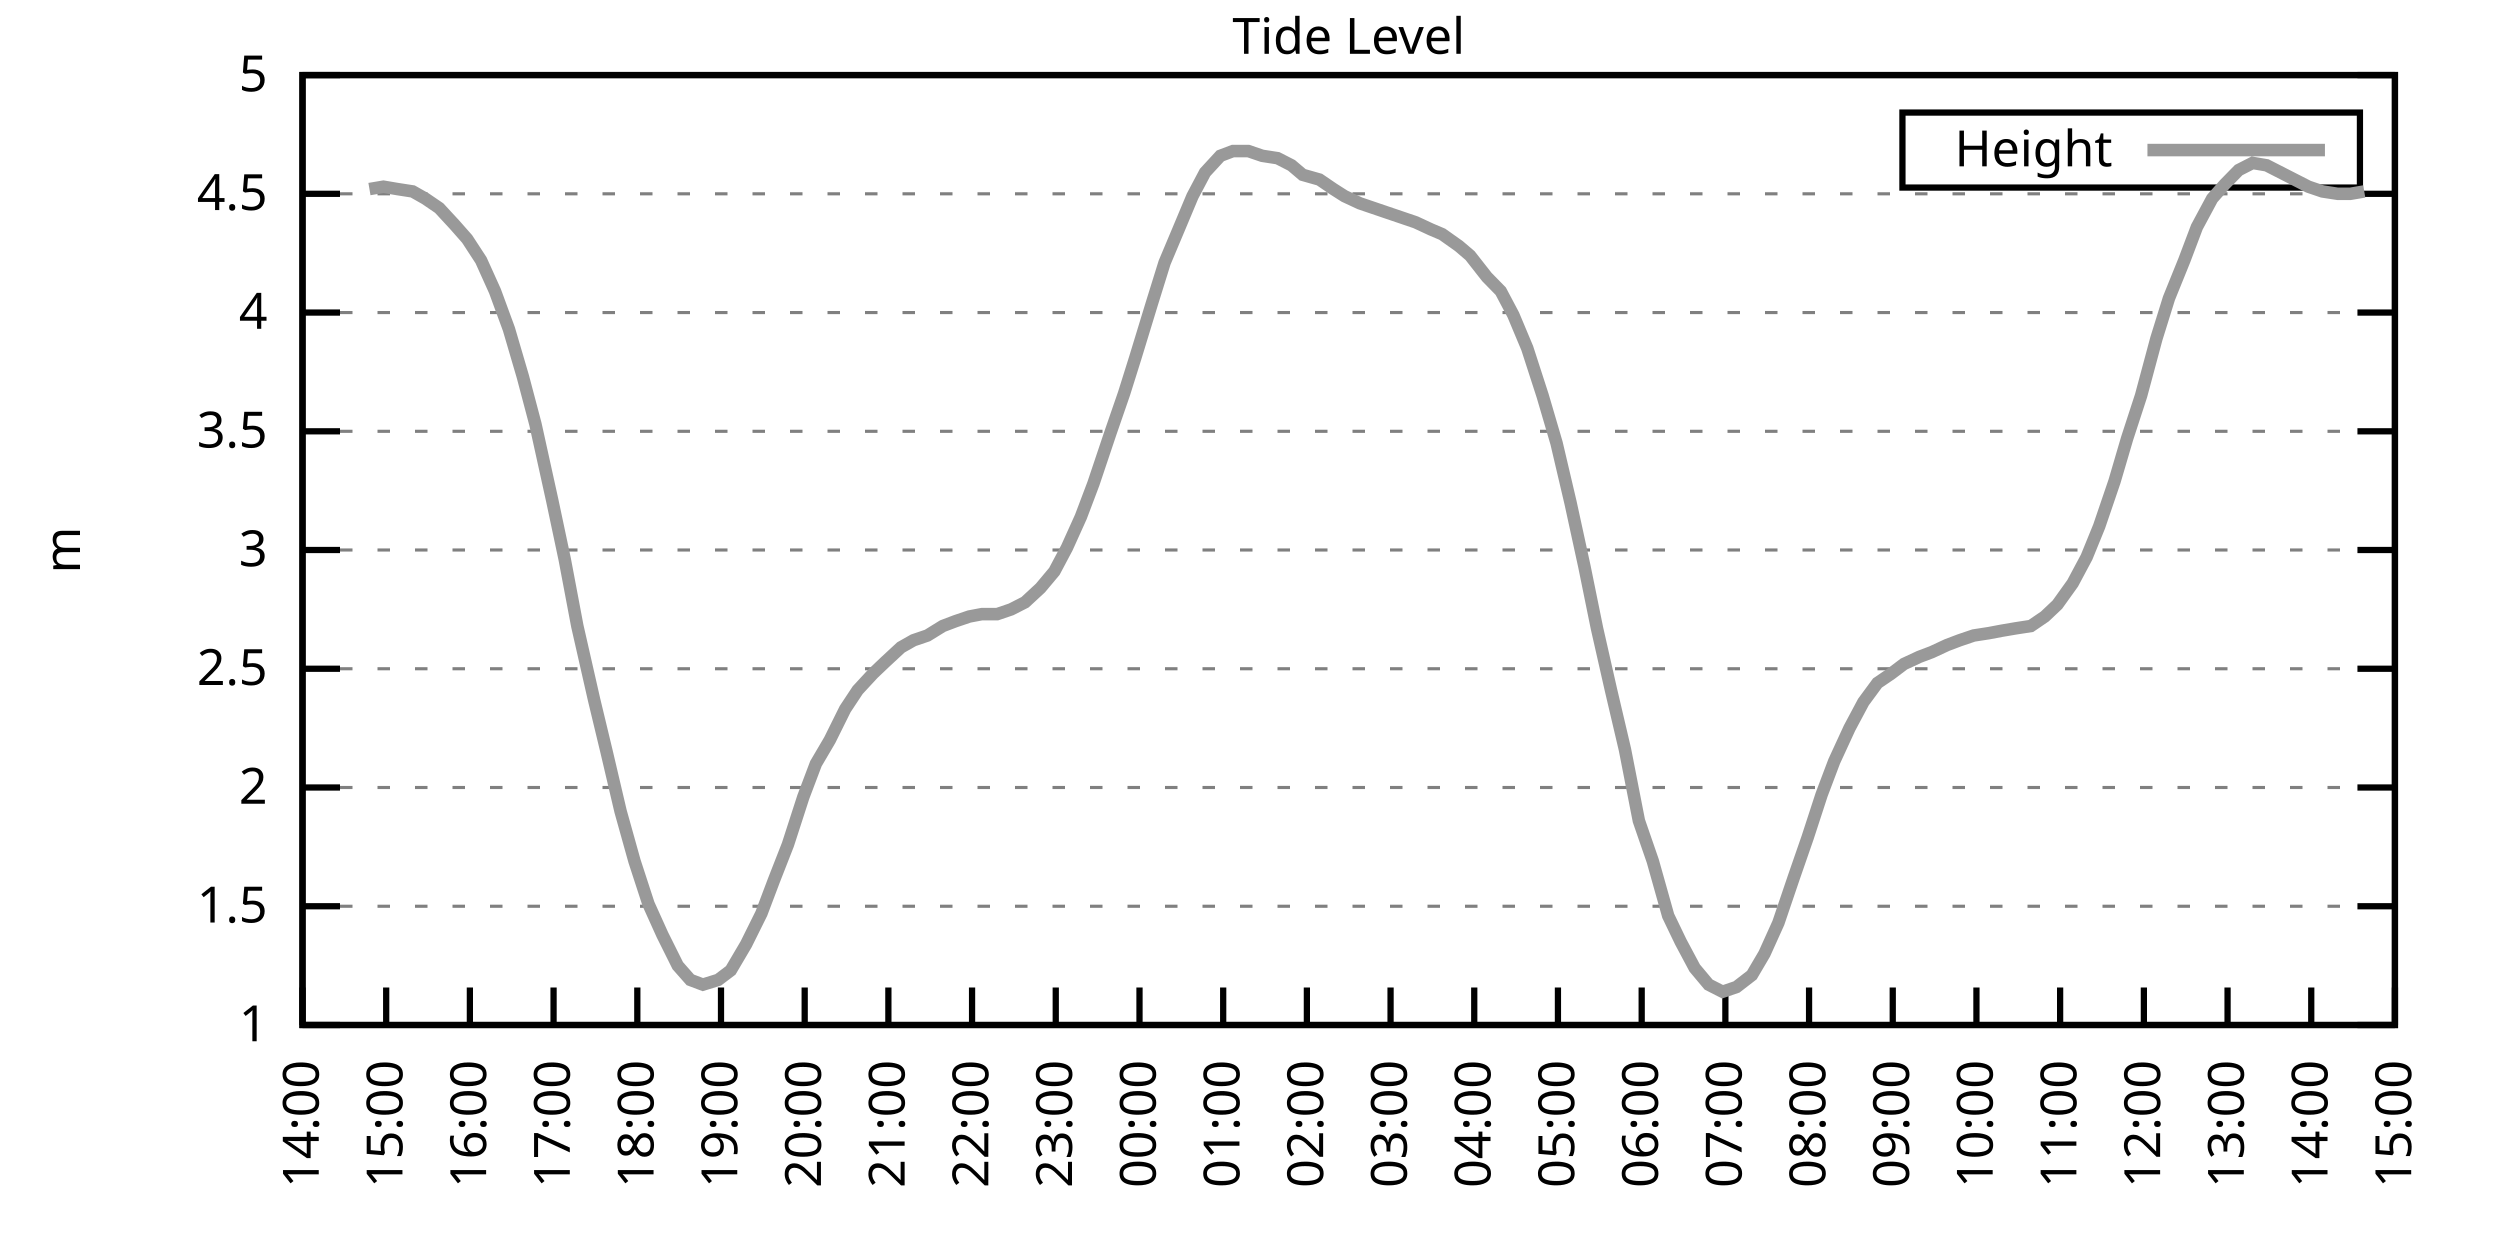
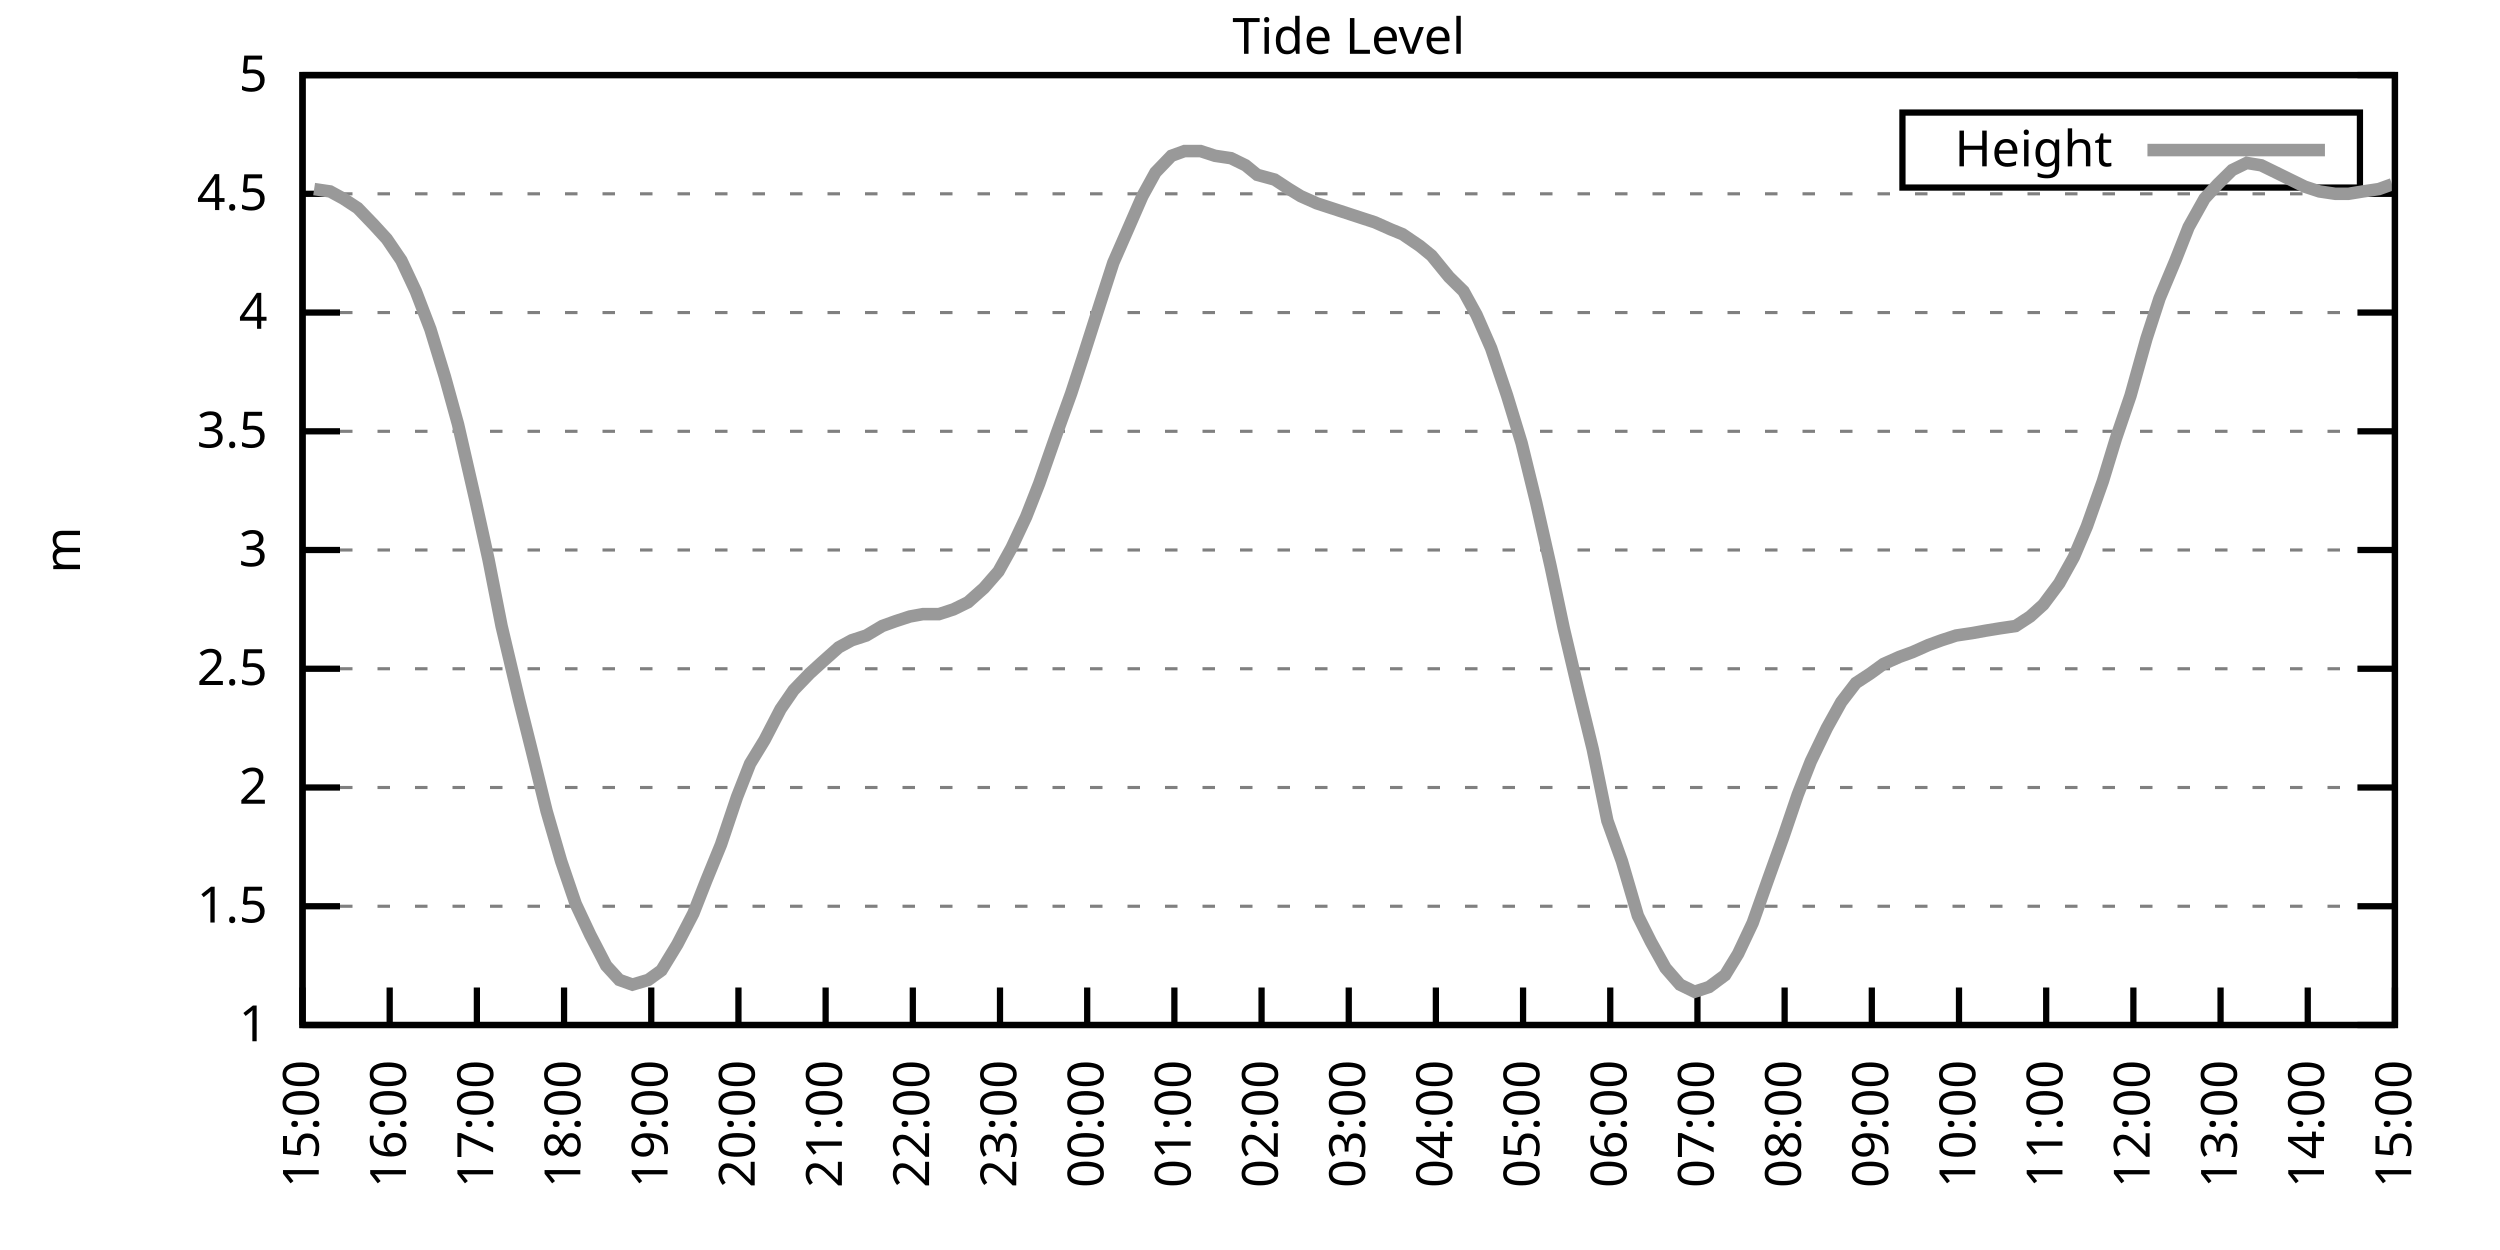
<svg xmlns="http://www.w3.org/2000/svg" xmlns:xlink="http://www.w3.org/1999/xlink" width="400" height="200" viewBox="0 0 400 200">
  <g id="gnuplot_canvas">
    <rect x="0" y="0" width="400" height="200" fill="none" />
    <defs>
      <circle id="gpDot" r="0.5" stroke-width="0.5" stroke="currentColor" />
      <path id="gpPt0" stroke-width="0.333" stroke="currentColor" d="M-1,0 h2 M0,-1 v2" />
      <path id="gpPt1" stroke-width="0.333" stroke="currentColor" d="M-1,-1 L1,1 M1,-1 L-1,1" />
      <path id="gpPt2" stroke-width="0.333" stroke="currentColor" d="M-1,0 L1,0 M0,-1 L0,1 M-1,-1 L1,1 M-1,1 L1,-1" />
      <rect id="gpPt3" stroke-width="0.333" stroke="currentColor" x="-1" y="-1" width="2" height="2" />
      <rect id="gpPt4" stroke-width="0.333" stroke="currentColor" fill="currentColor" x="-1" y="-1" width="2" height="2" />
      <circle id="gpPt5" stroke-width="0.333" stroke="currentColor" cx="0" cy="0" r="1" />
      <use xlink:href="#gpPt5" id="gpPt6" fill="currentColor" stroke="none" />
      <path id="gpPt7" stroke-width="0.333" stroke="currentColor" d="M0,-1.33 L-1.33,0.67 L1.33,0.67 z" />
      <use xlink:href="#gpPt7" id="gpPt8" fill="currentColor" stroke="none" />
      <use xlink:href="#gpPt7" id="gpPt9" stroke="currentColor" transform="rotate(180)" />
      <use xlink:href="#gpPt9" id="gpPt10" fill="currentColor" stroke="none" />
      <use xlink:href="#gpPt3" id="gpPt11" stroke="currentColor" transform="rotate(45)" />
      <use xlink:href="#gpPt11" id="gpPt12" fill="currentColor" stroke="none" />
      <path id="gpPt13" stroke-width="0.333" stroke="currentColor" d="M0,1.330 L1.265,0.411 L0.782,-1.067 L-0.782,-1.076 L-1.265,0.411 z" />
      <use xlink:href="#gpPt13" id="gpPt14" fill="currentColor" stroke="none" />
      <filter id="textbox" filterUnits="objectBoundingBox" x="0" y="0" height="1" width="1">
        <feFlood flood-color="white" flood-opacity="1" result="bgnd" />
        <feComposite in="SourceGraphic" in2="bgnd" operator="atop" />
      </filter>
      <filter id="greybox" filterUnits="objectBoundingBox" x="0" y="0" height="1" width="1">
        <feFlood flood-color="lightgrey" flood-opacity="1" result="grey" />
        <feComposite in="SourceGraphic" in2="grey" operator="atop" />
      </filter>
    </defs>
    <g fill="none" color="white" stroke="currentColor" stroke-width="1.00" stroke-linecap="butt" stroke-linejoin="miter">
</g>
    <g fill="none" color="black" stroke="currentColor" stroke-width="1.00" stroke-linecap="butt" stroke-linejoin="miter">
      <g stroke="none" shape-rendering="crispEdges">
        <polygon fill="rgb(255, 255, 255)" points="48.40,164.00 383.18,164.00 383.18,12.02 48.40,12.02 " />
      </g>
    </g>
    <g fill="none" color="black" stroke="currentColor" stroke-width="1.00" stroke-linecap="butt" stroke-linejoin="miter">
</g>
    <g fill="none" color="black" stroke="black" stroke-width="0.50" stroke-linecap="butt" stroke-linejoin="miter">
</g>
    <g fill="none" color="gray" stroke="currentColor" stroke-width="0.50" stroke-linecap="butt" stroke-linejoin="miter">
      <path stroke="gray" stroke-dasharray="2,4" class="gridline" d="M48.40,164.00 L383.19,164.00  " />
    </g>
    <g fill="none" color="gray" stroke="gray" stroke-width="1.00" stroke-linecap="butt" stroke-linejoin="miter">
</g>
    <g fill="none" color="black" stroke="currentColor" stroke-width="1.00" stroke-linecap="butt" stroke-linejoin="miter">
      <path stroke="black" d="M48.40,164.00 L54.40,164.00 M383.19,164.00 L377.19,164.00  " />
      <g transform="translate(42.80,166.60)" stroke="none" fill="black" font-family="Sans" font-size="8.00" text-anchor="end">
        <text>
          <tspan font-family="Sans"> 1</tspan>
        </text>
      </g>
    </g>
    <g fill="none" color="black" stroke="currentColor" stroke-width="1.00" stroke-linecap="butt" stroke-linejoin="miter">
</g>
    <g fill="none" color="black" stroke="black" stroke-width="0.50" stroke-linecap="butt" stroke-linejoin="miter">
</g>
    <g fill="none" color="gray" stroke="currentColor" stroke-width="0.50" stroke-linecap="butt" stroke-linejoin="miter">
      <path stroke="gray" stroke-dasharray="2,4" class="gridline" d="M48.40,145.00 L383.19,145.00  " />
    </g>
    <g fill="none" color="gray" stroke="gray" stroke-width="1.00" stroke-linecap="butt" stroke-linejoin="miter">
</g>
    <g fill="none" color="black" stroke="currentColor" stroke-width="1.00" stroke-linecap="butt" stroke-linejoin="miter">
      <path stroke="black" d="M48.40,145.00 L54.40,145.00 M383.19,145.00 L377.19,145.00  " />
      <g transform="translate(42.80,147.60)" stroke="none" fill="black" font-family="Sans" font-size="8.00" text-anchor="end">
        <text>
          <tspan font-family="Sans"> 1.5</tspan>
        </text>
      </g>
    </g>
    <g fill="none" color="black" stroke="currentColor" stroke-width="1.00" stroke-linecap="butt" stroke-linejoin="miter">
</g>
    <g fill="none" color="black" stroke="black" stroke-width="0.50" stroke-linecap="butt" stroke-linejoin="miter">
</g>
    <g fill="none" color="gray" stroke="currentColor" stroke-width="0.50" stroke-linecap="butt" stroke-linejoin="miter">
      <path stroke="gray" stroke-dasharray="2,4" class="gridline" d="M48.40,126.00 L383.19,126.00  " />
    </g>
    <g fill="none" color="gray" stroke="gray" stroke-width="1.00" stroke-linecap="butt" stroke-linejoin="miter">
</g>
    <g fill="none" color="black" stroke="currentColor" stroke-width="1.00" stroke-linecap="butt" stroke-linejoin="miter">
      <path stroke="black" d="M48.40,126.00 L54.40,126.00 M383.19,126.00 L377.19,126.00  " />
      <g transform="translate(42.80,128.60)" stroke="none" fill="black" font-family="Sans" font-size="8.00" text-anchor="end">
        <text>
          <tspan font-family="Sans"> 2</tspan>
        </text>
      </g>
    </g>
    <g fill="none" color="black" stroke="currentColor" stroke-width="1.00" stroke-linecap="butt" stroke-linejoin="miter">
</g>
    <g fill="none" color="black" stroke="black" stroke-width="0.50" stroke-linecap="butt" stroke-linejoin="miter">
</g>
    <g fill="none" color="gray" stroke="currentColor" stroke-width="0.50" stroke-linecap="butt" stroke-linejoin="miter">
      <path stroke="gray" stroke-dasharray="2,4" class="gridline" d="M48.40,107.00 L383.19,107.00  " />
    </g>
    <g fill="none" color="gray" stroke="gray" stroke-width="1.00" stroke-linecap="butt" stroke-linejoin="miter">
</g>
    <g fill="none" color="black" stroke="currentColor" stroke-width="1.00" stroke-linecap="butt" stroke-linejoin="miter">
      <path stroke="black" d="M48.40,107.00 L54.40,107.00 M383.19,107.00 L377.19,107.00  " />
      <g transform="translate(42.80,109.60)" stroke="none" fill="black" font-family="Sans" font-size="8.00" text-anchor="end">
        <text>
          <tspan font-family="Sans"> 2.5</tspan>
        </text>
      </g>
    </g>
    <g fill="none" color="black" stroke="currentColor" stroke-width="1.00" stroke-linecap="butt" stroke-linejoin="miter">
</g>
    <g fill="none" color="black" stroke="black" stroke-width="0.50" stroke-linecap="butt" stroke-linejoin="miter">
</g>
    <g fill="none" color="gray" stroke="currentColor" stroke-width="0.50" stroke-linecap="butt" stroke-linejoin="miter">
      <path stroke="gray" stroke-dasharray="2,4" class="gridline" d="M48.40,88.00 L383.19,88.00  " />
    </g>
    <g fill="none" color="gray" stroke="gray" stroke-width="1.00" stroke-linecap="butt" stroke-linejoin="miter">
</g>
    <g fill="none" color="black" stroke="currentColor" stroke-width="1.00" stroke-linecap="butt" stroke-linejoin="miter">
      <path stroke="black" d="M48.40,88.00 L54.40,88.00 M383.19,88.00 L377.19,88.00  " />
      <g transform="translate(42.80,90.60)" stroke="none" fill="black" font-family="Sans" font-size="8.00" text-anchor="end">
        <text>
          <tspan font-family="Sans"> 3</tspan>
        </text>
      </g>
    </g>
    <g fill="none" color="black" stroke="currentColor" stroke-width="1.00" stroke-linecap="butt" stroke-linejoin="miter">
</g>
    <g fill="none" color="black" stroke="black" stroke-width="0.50" stroke-linecap="butt" stroke-linejoin="miter">
</g>
    <g fill="none" color="gray" stroke="currentColor" stroke-width="0.50" stroke-linecap="butt" stroke-linejoin="miter">
      <path stroke="gray" stroke-dasharray="2,4" class="gridline" d="M48.40,69.01 L383.19,69.01  " />
    </g>
    <g fill="none" color="gray" stroke="gray" stroke-width="1.00" stroke-linecap="butt" stroke-linejoin="miter">
</g>
    <g fill="none" color="black" stroke="currentColor" stroke-width="1.00" stroke-linecap="butt" stroke-linejoin="miter">
      <path stroke="black" d="M48.40,69.01 L54.40,69.01 M383.19,69.01 L377.19,69.01  " />
      <g transform="translate(42.80,71.61)" stroke="none" fill="black" font-family="Sans" font-size="8.00" text-anchor="end">
        <text>
          <tspan font-family="Sans"> 3.5</tspan>
        </text>
      </g>
    </g>
    <g fill="none" color="black" stroke="currentColor" stroke-width="1.00" stroke-linecap="butt" stroke-linejoin="miter">
</g>
    <g fill="none" color="black" stroke="black" stroke-width="0.50" stroke-linecap="butt" stroke-linejoin="miter">
</g>
    <g fill="none" color="gray" stroke="currentColor" stroke-width="0.50" stroke-linecap="butt" stroke-linejoin="miter">
      <path stroke="gray" stroke-dasharray="2,4" class="gridline" d="M48.40,50.01 L383.19,50.01  " />
    </g>
    <g fill="none" color="gray" stroke="gray" stroke-width="1.00" stroke-linecap="butt" stroke-linejoin="miter">
</g>
    <g fill="none" color="black" stroke="currentColor" stroke-width="1.00" stroke-linecap="butt" stroke-linejoin="miter">
      <path stroke="black" d="M48.40,50.01 L54.40,50.01 M383.19,50.01 L377.19,50.01  " />
      <g transform="translate(42.80,52.61)" stroke="none" fill="black" font-family="Sans" font-size="8.00" text-anchor="end">
        <text>
          <tspan font-family="Sans"> 4</tspan>
        </text>
      </g>
    </g>
    <g fill="none" color="black" stroke="currentColor" stroke-width="1.00" stroke-linecap="butt" stroke-linejoin="miter">
</g>
    <g fill="none" color="black" stroke="black" stroke-width="0.50" stroke-linecap="butt" stroke-linejoin="miter">
</g>
    <g fill="none" color="gray" stroke="currentColor" stroke-width="0.50" stroke-linecap="butt" stroke-linejoin="miter">
      <path stroke="gray" stroke-dasharray="2,4" class="gridline" d="M48.40,31.01 L383.19,31.01  " />
    </g>
    <g fill="none" color="gray" stroke="gray" stroke-width="1.00" stroke-linecap="butt" stroke-linejoin="miter">
</g>
    <g fill="none" color="black" stroke="currentColor" stroke-width="1.00" stroke-linecap="butt" stroke-linejoin="miter">
      <path stroke="black" d="M48.40,31.01 L54.40,31.01 M383.19,31.01 L377.19,31.01  " />
      <g transform="translate(42.80,33.61)" stroke="none" fill="black" font-family="Sans" font-size="8.00" text-anchor="end">
        <text>
          <tspan font-family="Sans"> 4.5</tspan>
        </text>
      </g>
    </g>
    <g fill="none" color="black" stroke="currentColor" stroke-width="1.00" stroke-linecap="butt" stroke-linejoin="miter">
</g>
    <g fill="none" color="black" stroke="black" stroke-width="0.50" stroke-linecap="butt" stroke-linejoin="miter">
</g>
    <g fill="none" color="gray" stroke="currentColor" stroke-width="0.50" stroke-linecap="butt" stroke-linejoin="miter">
      <path stroke="gray" stroke-dasharray="2,4" class="gridline" d="M48.40,12.01 L383.19,12.01  " />
    </g>
    <g fill="none" color="gray" stroke="gray" stroke-width="1.00" stroke-linecap="butt" stroke-linejoin="miter">
</g>
    <g fill="none" color="black" stroke="currentColor" stroke-width="1.00" stroke-linecap="butt" stroke-linejoin="miter">
      <path stroke="black" d="M48.40,12.01 L54.40,12.01 M383.19,12.01 L377.19,12.01  " />
      <g transform="translate(42.80,14.61)" stroke="none" fill="black" font-family="Sans" font-size="8.00" text-anchor="end">
        <text>
          <tspan font-family="Sans"> 5</tspan>
        </text>
      </g>
    </g>
    <g fill="none" color="black" stroke="currentColor" stroke-width="1.00" stroke-linecap="butt" stroke-linejoin="miter">
      <path stroke="black" d="M48.40,164.00 L48.40,158.00  " />
      <g transform="translate(51.00,169.60) rotate(270.00)" stroke="none" fill="black" font-family="Sans" font-size="8.00" text-anchor="end">
        <text>
-           <tspan font-family="Sans">14:00</tspan>
-         </text>
-       </g>
-     </g>
-     <g fill="none" color="black" stroke="currentColor" stroke-width="1.00" stroke-linecap="butt" stroke-linejoin="miter">
-       <path stroke="black" d="M61.79,164.00 L61.79,158.00  " />
-       <g transform="translate(64.39,169.60) rotate(270.00)" stroke="none" fill="black" font-family="Sans" font-size="8.00" text-anchor="end">
-         <text>
          <tspan font-family="Sans">15:00</tspan>
        </text>
      </g>
    </g>
    <g fill="none" color="black" stroke="currentColor" stroke-width="1.00" stroke-linecap="butt" stroke-linejoin="miter">
-       <path stroke="black" d="M75.18,164.00 L75.18,158.00  " />
-       <g transform="translate(77.78,169.60) rotate(270.00)" stroke="none" fill="black" font-family="Sans" font-size="8.00" text-anchor="end">
+       <path stroke="black" d="M62.35,164.00 L62.35,158.00  " />
+       <g transform="translate(64.95,169.60) rotate(270.00)" stroke="none" fill="black" font-family="Sans" font-size="8.00" text-anchor="end">
        <text>
          <tspan font-family="Sans">16:00</tspan>
        </text>
      </g>
    </g>
    <g fill="none" color="black" stroke="currentColor" stroke-width="1.00" stroke-linecap="butt" stroke-linejoin="miter">
-       <path stroke="black" d="M88.57,164.00 L88.57,158.00  " />
-       <g transform="translate(91.17,169.60) rotate(270.00)" stroke="none" fill="black" font-family="Sans" font-size="8.00" text-anchor="end">
+       <path stroke="black" d="M76.30,164.00 L76.30,158.00  " />
+       <g transform="translate(78.90,169.60) rotate(270.00)" stroke="none" fill="black" font-family="Sans" font-size="8.00" text-anchor="end">
        <text>
          <tspan font-family="Sans">17:00</tspan>
        </text>
      </g>
    </g>
    <g fill="none" color="black" stroke="currentColor" stroke-width="1.00" stroke-linecap="butt" stroke-linejoin="miter">
-       <path stroke="black" d="M101.97,164.00 L101.97,158.00  " />
-       <g transform="translate(104.57,169.60) rotate(270.00)" stroke="none" fill="black" font-family="Sans" font-size="8.00" text-anchor="end">
+       <path stroke="black" d="M90.25,164.00 L90.25,158.00  " />
+       <g transform="translate(92.85,169.60) rotate(270.00)" stroke="none" fill="black" font-family="Sans" font-size="8.00" text-anchor="end">
        <text>
          <tspan font-family="Sans">18:00</tspan>
        </text>
      </g>
    </g>
    <g fill="none" color="black" stroke="currentColor" stroke-width="1.00" stroke-linecap="butt" stroke-linejoin="miter">
-       <path stroke="black" d="M115.36,164.00 L115.36,158.00  " />
-       <g transform="translate(117.96,169.60) rotate(270.00)" stroke="none" fill="black" font-family="Sans" font-size="8.00" text-anchor="end">
+       <path stroke="black" d="M104.20,164.00 L104.20,158.00  " />
+       <g transform="translate(106.80,169.60) rotate(270.00)" stroke="none" fill="black" font-family="Sans" font-size="8.00" text-anchor="end">
        <text>
          <tspan font-family="Sans">19:00</tspan>
        </text>
      </g>
    </g>
    <g fill="none" color="black" stroke="currentColor" stroke-width="1.00" stroke-linecap="butt" stroke-linejoin="miter">
-       <path stroke="black" d="M128.75,164.00 L128.75,158.00  " />
-       <g transform="translate(131.35,169.60) rotate(270.00)" stroke="none" fill="black" font-family="Sans" font-size="8.00" text-anchor="end">
+       <path stroke="black" d="M118.15,164.00 L118.15,158.00  " />
+       <g transform="translate(120.75,169.60) rotate(270.00)" stroke="none" fill="black" font-family="Sans" font-size="8.00" text-anchor="end">
        <text>
          <tspan font-family="Sans">20:00</tspan>
        </text>
      </g>
    </g>
    <g fill="none" color="black" stroke="currentColor" stroke-width="1.00" stroke-linecap="butt" stroke-linejoin="miter">
-       <path stroke="black" d="M142.14,164.00 L142.14,158.00  " />
-       <g transform="translate(144.74,169.60) rotate(270.00)" stroke="none" fill="black" font-family="Sans" font-size="8.00" text-anchor="end">
+       <path stroke="black" d="M132.10,164.00 L132.10,158.00  " />
+       <g transform="translate(134.70,169.60) rotate(270.00)" stroke="none" fill="black" font-family="Sans" font-size="8.00" text-anchor="end">
        <text>
          <tspan font-family="Sans">21:00</tspan>
        </text>
      </g>
    </g>
    <g fill="none" color="black" stroke="currentColor" stroke-width="1.00" stroke-linecap="butt" stroke-linejoin="miter">
-       <path stroke="black" d="M155.53,164.00 L155.53,158.00  " />
-       <g transform="translate(158.13,169.60) rotate(270.00)" stroke="none" fill="black" font-family="Sans" font-size="8.00" text-anchor="end">
+       <path stroke="black" d="M146.05,164.00 L146.05,158.00  " />
+       <g transform="translate(148.65,169.60) rotate(270.00)" stroke="none" fill="black" font-family="Sans" font-size="8.00" text-anchor="end">
        <text>
          <tspan font-family="Sans">22:00</tspan>
        </text>
      </g>
    </g>
    <g fill="none" color="black" stroke="currentColor" stroke-width="1.00" stroke-linecap="butt" stroke-linejoin="miter">
-       <path stroke="black" d="M168.92,164.00 L168.92,158.00  " />
-       <g transform="translate(171.52,169.60) rotate(270.00)" stroke="none" fill="black" font-family="Sans" font-size="8.00" text-anchor="end">
+       <path stroke="black" d="M160.00,164.00 L160.00,158.00  " />
+       <g transform="translate(162.60,169.60) rotate(270.00)" stroke="none" fill="black" font-family="Sans" font-size="8.00" text-anchor="end">
        <text>
          <tspan font-family="Sans">23:00</tspan>
        </text>
      </g>
    </g>
    <g fill="none" color="black" stroke="currentColor" stroke-width="1.00" stroke-linecap="butt" stroke-linejoin="miter">
-       <path stroke="black" d="M182.32,164.00 L182.32,158.00  " />
-       <g transform="translate(184.92,169.60) rotate(270.00)" stroke="none" fill="black" font-family="Sans" font-size="8.00" text-anchor="end">
+       <path stroke="black" d="M173.95,164.00 L173.95,158.00  " />
+       <g transform="translate(176.55,169.60) rotate(270.00)" stroke="none" fill="black" font-family="Sans" font-size="8.00" text-anchor="end">
        <text>
          <tspan font-family="Sans">00:00</tspan>
        </text>
      </g>
    </g>
    <g fill="none" color="black" stroke="currentColor" stroke-width="1.00" stroke-linecap="butt" stroke-linejoin="miter">
-       <path stroke="black" d="M195.71,164.00 L195.71,158.00  " />
-       <g transform="translate(198.31,169.60) rotate(270.00)" stroke="none" fill="black" font-family="Sans" font-size="8.00" text-anchor="end">
+       <path stroke="black" d="M187.90,164.00 L187.90,158.00  " />
+       <g transform="translate(190.50,169.60) rotate(270.00)" stroke="none" fill="black" font-family="Sans" font-size="8.00" text-anchor="end">
        <text>
          <tspan font-family="Sans">01:00</tspan>
        </text>
      </g>
    </g>
    <g fill="none" color="black" stroke="currentColor" stroke-width="1.00" stroke-linecap="butt" stroke-linejoin="miter">
-       <path stroke="black" d="M209.10,164.00 L209.10,158.00  " />
-       <g transform="translate(211.70,169.60) rotate(270.00)" stroke="none" fill="black" font-family="Sans" font-size="8.00" text-anchor="end">
+       <path stroke="black" d="M201.85,164.00 L201.85,158.00  " />
+       <g transform="translate(204.45,169.60) rotate(270.00)" stroke="none" fill="black" font-family="Sans" font-size="8.00" text-anchor="end">
        <text>
          <tspan font-family="Sans">02:00</tspan>
        </text>
      </g>
    </g>
    <g fill="none" color="black" stroke="currentColor" stroke-width="1.00" stroke-linecap="butt" stroke-linejoin="miter">
-       <path stroke="black" d="M222.49,164.00 L222.49,158.00  " />
-       <g transform="translate(225.09,169.60) rotate(270.00)" stroke="none" fill="black" font-family="Sans" font-size="8.00" text-anchor="end">
+       <path stroke="black" d="M215.80,164.00 L215.80,158.00  " />
+       <g transform="translate(218.40,169.60) rotate(270.00)" stroke="none" fill="black" font-family="Sans" font-size="8.00" text-anchor="end">
        <text>
          <tspan font-family="Sans">03:00</tspan>
        </text>
      </g>
    </g>
    <g fill="none" color="black" stroke="currentColor" stroke-width="1.00" stroke-linecap="butt" stroke-linejoin="miter">
-       <path stroke="black" d="M235.88,164.00 L235.88,158.00  " />
-       <g transform="translate(238.48,169.60) rotate(270.00)" stroke="none" fill="black" font-family="Sans" font-size="8.00" text-anchor="end">
+       <path stroke="black" d="M229.74,164.00 L229.74,158.00  " />
+       <g transform="translate(232.34,169.60) rotate(270.00)" stroke="none" fill="black" font-family="Sans" font-size="8.00" text-anchor="end">
        <text>
          <tspan font-family="Sans">04:00</tspan>
        </text>
      </g>
    </g>
    <g fill="none" color="black" stroke="currentColor" stroke-width="1.00" stroke-linecap="butt" stroke-linejoin="miter">
-       <path stroke="black" d="M249.27,164.00 L249.27,158.00  " />
-       <g transform="translate(251.87,169.60) rotate(270.00)" stroke="none" fill="black" font-family="Sans" font-size="8.00" text-anchor="end">
+       <path stroke="black" d="M243.69,164.00 L243.69,158.00  " />
+       <g transform="translate(246.29,169.60) rotate(270.00)" stroke="none" fill="black" font-family="Sans" font-size="8.00" text-anchor="end">
        <text>
          <tspan font-family="Sans">05:00</tspan>
        </text>
      </g>
    </g>
    <g fill="none" color="black" stroke="currentColor" stroke-width="1.00" stroke-linecap="butt" stroke-linejoin="miter">
-       <path stroke="black" d="M262.67,164.00 L262.67,158.00  " />
-       <g transform="translate(265.27,169.60) rotate(270.00)" stroke="none" fill="black" font-family="Sans" font-size="8.00" text-anchor="end">
+       <path stroke="black" d="M257.64,164.00 L257.64,158.00  " />
+       <g transform="translate(260.24,169.60) rotate(270.00)" stroke="none" fill="black" font-family="Sans" font-size="8.00" text-anchor="end">
        <text>
          <tspan font-family="Sans">06:00</tspan>
        </text>
      </g>
    </g>
    <g fill="none" color="black" stroke="currentColor" stroke-width="1.00" stroke-linecap="butt" stroke-linejoin="miter">
-       <path stroke="black" d="M276.06,164.00 L276.06,158.00  " />
-       <g transform="translate(278.66,169.60) rotate(270.00)" stroke="none" fill="black" font-family="Sans" font-size="8.00" text-anchor="end">
+       <path stroke="black" d="M271.59,164.00 L271.59,158.00  " />
+       <g transform="translate(274.19,169.60) rotate(270.00)" stroke="none" fill="black" font-family="Sans" font-size="8.00" text-anchor="end">
        <text>
          <tspan font-family="Sans">07:00</tspan>
        </text>
      </g>
    </g>
    <g fill="none" color="black" stroke="currentColor" stroke-width="1.00" stroke-linecap="butt" stroke-linejoin="miter">
-       <path stroke="black" d="M289.45,164.00 L289.45,158.00  " />
-       <g transform="translate(292.05,169.60) rotate(270.00)" stroke="none" fill="black" font-family="Sans" font-size="8.00" text-anchor="end">
+       <path stroke="black" d="M285.54,164.00 L285.54,158.00  " />
+       <g transform="translate(288.14,169.60) rotate(270.00)" stroke="none" fill="black" font-family="Sans" font-size="8.00" text-anchor="end">
        <text>
          <tspan font-family="Sans">08:00</tspan>
        </text>
      </g>
    </g>
    <g fill="none" color="black" stroke="currentColor" stroke-width="1.00" stroke-linecap="butt" stroke-linejoin="miter">
-       <path stroke="black" d="M302.84,164.00 L302.84,158.00  " />
-       <g transform="translate(305.44,169.60) rotate(270.00)" stroke="none" fill="black" font-family="Sans" font-size="8.00" text-anchor="end">
+       <path stroke="black" d="M299.49,164.00 L299.49,158.00  " />
+       <g transform="translate(302.09,169.60) rotate(270.00)" stroke="none" fill="black" font-family="Sans" font-size="8.00" text-anchor="end">
        <text>
          <tspan font-family="Sans">09:00</tspan>
        </text>
      </g>
    </g>
    <g fill="none" color="black" stroke="currentColor" stroke-width="1.00" stroke-linecap="butt" stroke-linejoin="miter">
-       <path stroke="black" d="M316.23,164.00 L316.23,158.00  " />
-       <g transform="translate(318.83,169.60) rotate(270.00)" stroke="none" fill="black" font-family="Sans" font-size="8.00" text-anchor="end">
+       <path stroke="black" d="M313.44,164.00 L313.44,158.00  " />
+       <g transform="translate(316.04,169.60) rotate(270.00)" stroke="none" fill="black" font-family="Sans" font-size="8.00" text-anchor="end">
        <text>
          <tspan font-family="Sans">10:00</tspan>
        </text>
      </g>
    </g>
    <g fill="none" color="black" stroke="currentColor" stroke-width="1.00" stroke-linecap="butt" stroke-linejoin="miter">
-       <path stroke="black" d="M329.62,164.00 L329.62,158.00  " />
-       <g transform="translate(332.22,169.60) rotate(270.00)" stroke="none" fill="black" font-family="Sans" font-size="8.00" text-anchor="end">
+       <path stroke="black" d="M327.39,164.00 L327.39,158.00  " />
+       <g transform="translate(329.99,169.60) rotate(270.00)" stroke="none" fill="black" font-family="Sans" font-size="8.00" text-anchor="end">
        <text>
          <tspan font-family="Sans">11:00</tspan>
        </text>
      </g>
    </g>
    <g fill="none" color="black" stroke="currentColor" stroke-width="1.00" stroke-linecap="butt" stroke-linejoin="miter">
-       <path stroke="black" d="M343.02,164.00 L343.02,158.00  " />
-       <g transform="translate(345.62,169.60) rotate(270.00)" stroke="none" fill="black" font-family="Sans" font-size="8.00" text-anchor="end">
+       <path stroke="black" d="M341.34,164.00 L341.34,158.00  " />
+       <g transform="translate(343.94,169.60) rotate(270.00)" stroke="none" fill="black" font-family="Sans" font-size="8.00" text-anchor="end">
        <text>
          <tspan font-family="Sans">12:00</tspan>
        </text>
      </g>
    </g>
    <g fill="none" color="black" stroke="currentColor" stroke-width="1.00" stroke-linecap="butt" stroke-linejoin="miter">
-       <path stroke="black" d="M356.41,164.00 L356.41,158.00  " />
-       <g transform="translate(359.01,169.60) rotate(270.00)" stroke="none" fill="black" font-family="Sans" font-size="8.00" text-anchor="end">
+       <path stroke="black" d="M355.29,164.00 L355.29,158.00  " />
+       <g transform="translate(357.89,169.60) rotate(270.00)" stroke="none" fill="black" font-family="Sans" font-size="8.00" text-anchor="end">
        <text>
          <tspan font-family="Sans">13:00</tspan>
        </text>
      </g>
    </g>
    <g fill="none" color="black" stroke="currentColor" stroke-width="1.00" stroke-linecap="butt" stroke-linejoin="miter">
-       <path stroke="black" d="M369.80,164.00 L369.80,158.00  " />
-       <g transform="translate(372.40,169.60) rotate(270.00)" stroke="none" fill="black" font-family="Sans" font-size="8.00" text-anchor="end">
+       <path stroke="black" d="M369.24,164.00 L369.24,158.00  " />
+       <g transform="translate(371.84,169.60) rotate(270.00)" stroke="none" fill="black" font-family="Sans" font-size="8.00" text-anchor="end">
        <text>
          <tspan font-family="Sans">14:00</tspan>
        </text>
      </g>
    </g>
    <g fill="none" color="black" stroke="currentColor" stroke-width="1.00" stroke-linecap="butt" stroke-linejoin="miter">
      <path stroke="black" d="M383.19,164.00 L383.19,158.00  " />
      <g transform="translate(385.79,169.60) rotate(270.00)" stroke="none" fill="black" font-family="Sans" font-size="8.00" text-anchor="end">
        <text>
          <tspan font-family="Sans">15:00</tspan>
        </text>
      </g>
    </g>
    <g fill="none" color="black" stroke="currentColor" stroke-width="1.00" stroke-linecap="butt" stroke-linejoin="miter">
</g>
    <g fill="none" color="black" stroke="currentColor" stroke-width="1.00" stroke-linecap="butt" stroke-linejoin="miter">
      <path stroke="black" d="M48.40,12.01 L48.40,164.00 L383.19,164.00 L383.19,12.01 L48.40,12.01 Z  " />
    </g>
    <g fill="none" color="black" stroke="currentColor" stroke-width="1.00" stroke-linecap="butt" stroke-linejoin="miter">
</g>
    <g fill="none" color="black" stroke="currentColor" stroke-width="1.00" stroke-linecap="butt" stroke-linejoin="miter">
      <path stroke="black" d="M304.39,30.01 L304.39,18.01 L377.59,18.01 L377.59,30.01 L304.39,30.01 Z  " />
    </g>
    <g id="Tide_level_plot_1">
      <g fill="none" color="white" stroke="black" stroke-width="2.00" stroke-linecap="butt" stroke-linejoin="miter">
</g>
      <g fill="none" color="black" stroke="currentColor" stroke-width="2.00" stroke-linecap="butt" stroke-linejoin="miter">
        <g transform="translate(337.99,26.61)" stroke="none" fill="black" font-family="Sans" font-size="8.00" text-anchor="end">
          <text>
            <tspan font-family="Sans">Height</tspan>
          </text>
        </g>
      </g>
      <g fill="none" color="black" stroke="currentColor" stroke-width="2.00" stroke-linecap="butt" stroke-linejoin="miter">
-         <path stroke="rgb(153, 153, 153)" d="M343.59,24.01 L371.99,24.01 M59.11,30.25 L61.35,29.87 L63.58,30.25 L66.03,30.63 L68.04,31.77 L70.27,33.29   L72.73,35.95 L74.74,38.23 L76.97,41.65 L79.20,46.59 L81.43,52.67 L83.66,60.27 L85.67,67.87 L88.35,80.03   L90.36,89.52 L92.37,100.16 L95.05,111.94 L97.06,120.30 L99.29,129.80 L101.52,137.78 L103.75,144.62 L105.98,149.56   L108.44,154.50 L110.45,156.78 L112.46,157.54 L114.91,156.78 L116.92,155.26 L119.38,151.08 L121.83,146.14 L123.84,140.82   L126.07,135.12 L128.53,127.52 L130.54,122.20 L132.77,118.40 L135.22,113.46 L137.23,110.42 L139.69,107.76 L141.69,105.86   L144.15,103.58 L146.16,102.44 L148.39,101.68 L150.85,100.16 L152.85,99.40 L155.09,98.64 L157.10,98.26 L159.55,98.26   L161.78,97.50 L164.01,96.36 L166.47,94.08 L168.70,91.42 L170.71,87.63 L172.94,82.69 L174.95,77.37 L177.63,69.39   L179.86,62.93 L181.65,57.23 L184.32,48.49 L186.33,42.03 L188.57,36.71 L190.80,31.39 L192.81,27.59 L195.26,24.93   L197.27,24.17 L199.73,24.17 L201.96,24.93 L204.41,25.31 L206.64,26.45 L208.43,27.97 L211.11,28.73 L213.34,30.25   L215.13,31.39 L217.58,32.53 L219.81,33.29 L222.04,34.05 L224.28,34.81 L226.51,35.57 L228.96,36.71 L230.75,37.47   L233.43,39.37 L235.21,40.89 L237.89,44.31 L240.12,46.59 L242.13,50.39 L244.36,55.71 L246.82,63.31 L249.05,70.91   L251.28,80.41 L253.51,90.66 L255.52,100.54 L257.76,110.42 L259.99,119.92 L262.22,131.32 L264.45,137.78 L266.91,146.52   L268.92,150.70 L271.15,154.88 L273.38,157.54 L275.61,158.68 L277.84,157.92 L280.30,156.02 L282.31,152.60 L284.54,147.66   L286.99,140.44 L289.23,133.98 L291.46,127.14 L293.47,121.82 L295.92,116.50 L298.15,112.32 L300.39,109.28 L302.62,107.76   L304.63,106.24 L307.08,105.10 L309.09,104.34 L311.54,103.20 L313.55,102.44 L315.79,101.68 L318.24,101.30 L320.25,100.92   L322.48,100.54 L324.94,100.16 L327.17,98.64 L329.18,96.74 L331.63,93.32 L333.86,89.14 L335.87,84.21 L338.33,76.99   L340.34,70.15 L342.57,63.31 L345.02,54.19 L347.03,47.73 L349.49,41.65 L351.50,36.33 L353.95,31.77 L355.96,29.49   L358.19,27.21 L360.42,26.07 L362.66,26.45 L364.89,27.59 L367.12,28.73 L369.35,29.87 L371.58,30.63 L374.04,31.01   L376.05,31.01 L378.28,30.63  " />
+         <path stroke="rgb(153, 153, 153)" d="M343.59,24.01 L371.99,24.01 M50.26,30.25 L52.82,30.63 L54.91,31.77 L57.23,33.29 L59.79,35.95 L61.88,38.23   L64.21,41.65 L66.53,46.59 L68.86,52.67 L71.18,60.27 L73.28,67.87 L76.07,80.03 L78.16,89.52 L80.25,100.16   L83.04,111.94 L85.13,120.30 L87.46,129.80 L89.78,137.78 L92.11,144.62 L94.43,149.56 L96.99,154.50 L99.08,156.78   L101.18,157.54 L103.73,156.78 L105.83,155.26 L108.38,151.08 L110.94,146.14 L113.03,140.82 L115.36,135.12 L117.92,127.52   L120.01,122.20 L122.33,118.40 L124.89,113.46 L126.98,110.42 L129.54,107.76 L131.63,105.86 L134.19,103.58 L136.28,102.44   L138.61,101.68 L141.16,100.16 L143.26,99.40 L145.58,98.64 L147.67,98.26 L150.23,98.26 L152.56,97.50 L154.88,96.36   L157.44,94.08 L159.76,91.42 L161.86,87.63 L164.18,82.69 L166.27,77.37 L169.06,69.39 L171.39,62.93 L173.25,57.23   L176.04,48.49 L178.13,42.03 L180.46,36.71 L182.78,31.39 L184.87,27.59 L187.43,24.93 L189.52,24.17 L192.08,24.17   L194.41,24.93 L196.96,25.31 L199.29,26.45 L201.15,27.97 L203.94,28.73 L206.26,30.25 L208.12,31.39 L210.68,32.53   L213.01,33.29 L215.33,34.05 L217.65,34.81 L219.98,35.57 L222.54,36.71 L224.40,37.47 L227.19,39.37 L229.05,40.89   L231.84,44.31 L234.16,46.59 L236.25,50.39 L238.58,55.71 L241.14,63.31 L243.46,70.91 L245.79,80.41 L248.11,90.66   L250.20,100.54 L252.53,110.42 L254.85,119.92 L257.18,131.32 L259.50,137.78 L262.06,146.52 L264.15,150.70 L266.48,154.88   L268.80,157.54 L271.13,158.68 L273.45,157.92 L276.01,156.02 L278.10,152.60 L280.43,147.66 L282.99,140.44 L285.31,133.98   L287.64,127.14 L289.73,121.82 L292.29,116.50 L294.61,112.32 L296.94,109.28 L299.26,107.76 L301.35,106.24 L303.91,105.10   L306.00,104.34 L308.56,103.20 L310.65,102.44 L312.98,101.68 L315.53,101.30 L317.63,100.92 L319.95,100.54 L322.51,100.16   L324.83,98.64 L326.93,96.74 L329.48,93.32 L331.81,89.14 L333.90,84.21 L336.46,76.99 L338.55,70.15 L340.88,63.31   L343.43,54.19 L345.53,47.73 L348.08,41.65 L350.18,36.33 L352.73,31.77 L354.83,29.49 L357.15,27.21 L359.48,26.07   L361.80,26.45 L364.13,27.59 L366.45,28.73 L368.78,29.87 L371.10,30.63 L373.66,31.01 L375.75,31.01 L378.08,30.63   L380.63,30.25 L382.73,29.49  " />
      </g>
    </g>
    <g fill="none" color="black" stroke="currentColor" stroke-width="2.00" stroke-linecap="butt" stroke-linejoin="miter">
</g>
    <g fill="none" color="black" stroke="black" stroke-width="1.00" stroke-linecap="butt" stroke-linejoin="miter">
</g>
    <g fill="none" color="black" stroke="currentColor" stroke-width="1.00" stroke-linecap="butt" stroke-linejoin="miter">
      <path stroke="black" d="M48.40,12.01 L48.40,164.00 L383.19,164.00 L383.19,12.01 L48.40,12.01 Z  " />
      <g transform="translate(12.80,88.01) rotate(270.00)" stroke="none" fill="black" font-family="Sans" font-size="8.00" text-anchor="middle">
        <text>
          <tspan font-family="Sans">m</tspan>
        </text>
      </g>
    </g>
    <g fill="none" color="black" stroke="currentColor" stroke-width="1.00" stroke-linecap="butt" stroke-linejoin="miter">
</g>
    <g fill="none" color="black" stroke="currentColor" stroke-width="1.00" stroke-linecap="butt" stroke-linejoin="miter">
      <g transform="translate(215.79,8.61)" stroke="none" fill="black" font-family="Sans" font-size="8.00" text-anchor="middle">
        <text>
          <tspan font-family="Sans">Tide Level</tspan>
        </text>
      </g>
    </g>
    <g fill="none" color="black" stroke="currentColor" stroke-width="1.00" stroke-linecap="butt" stroke-linejoin="miter">
</g>
  </g>
</svg>
